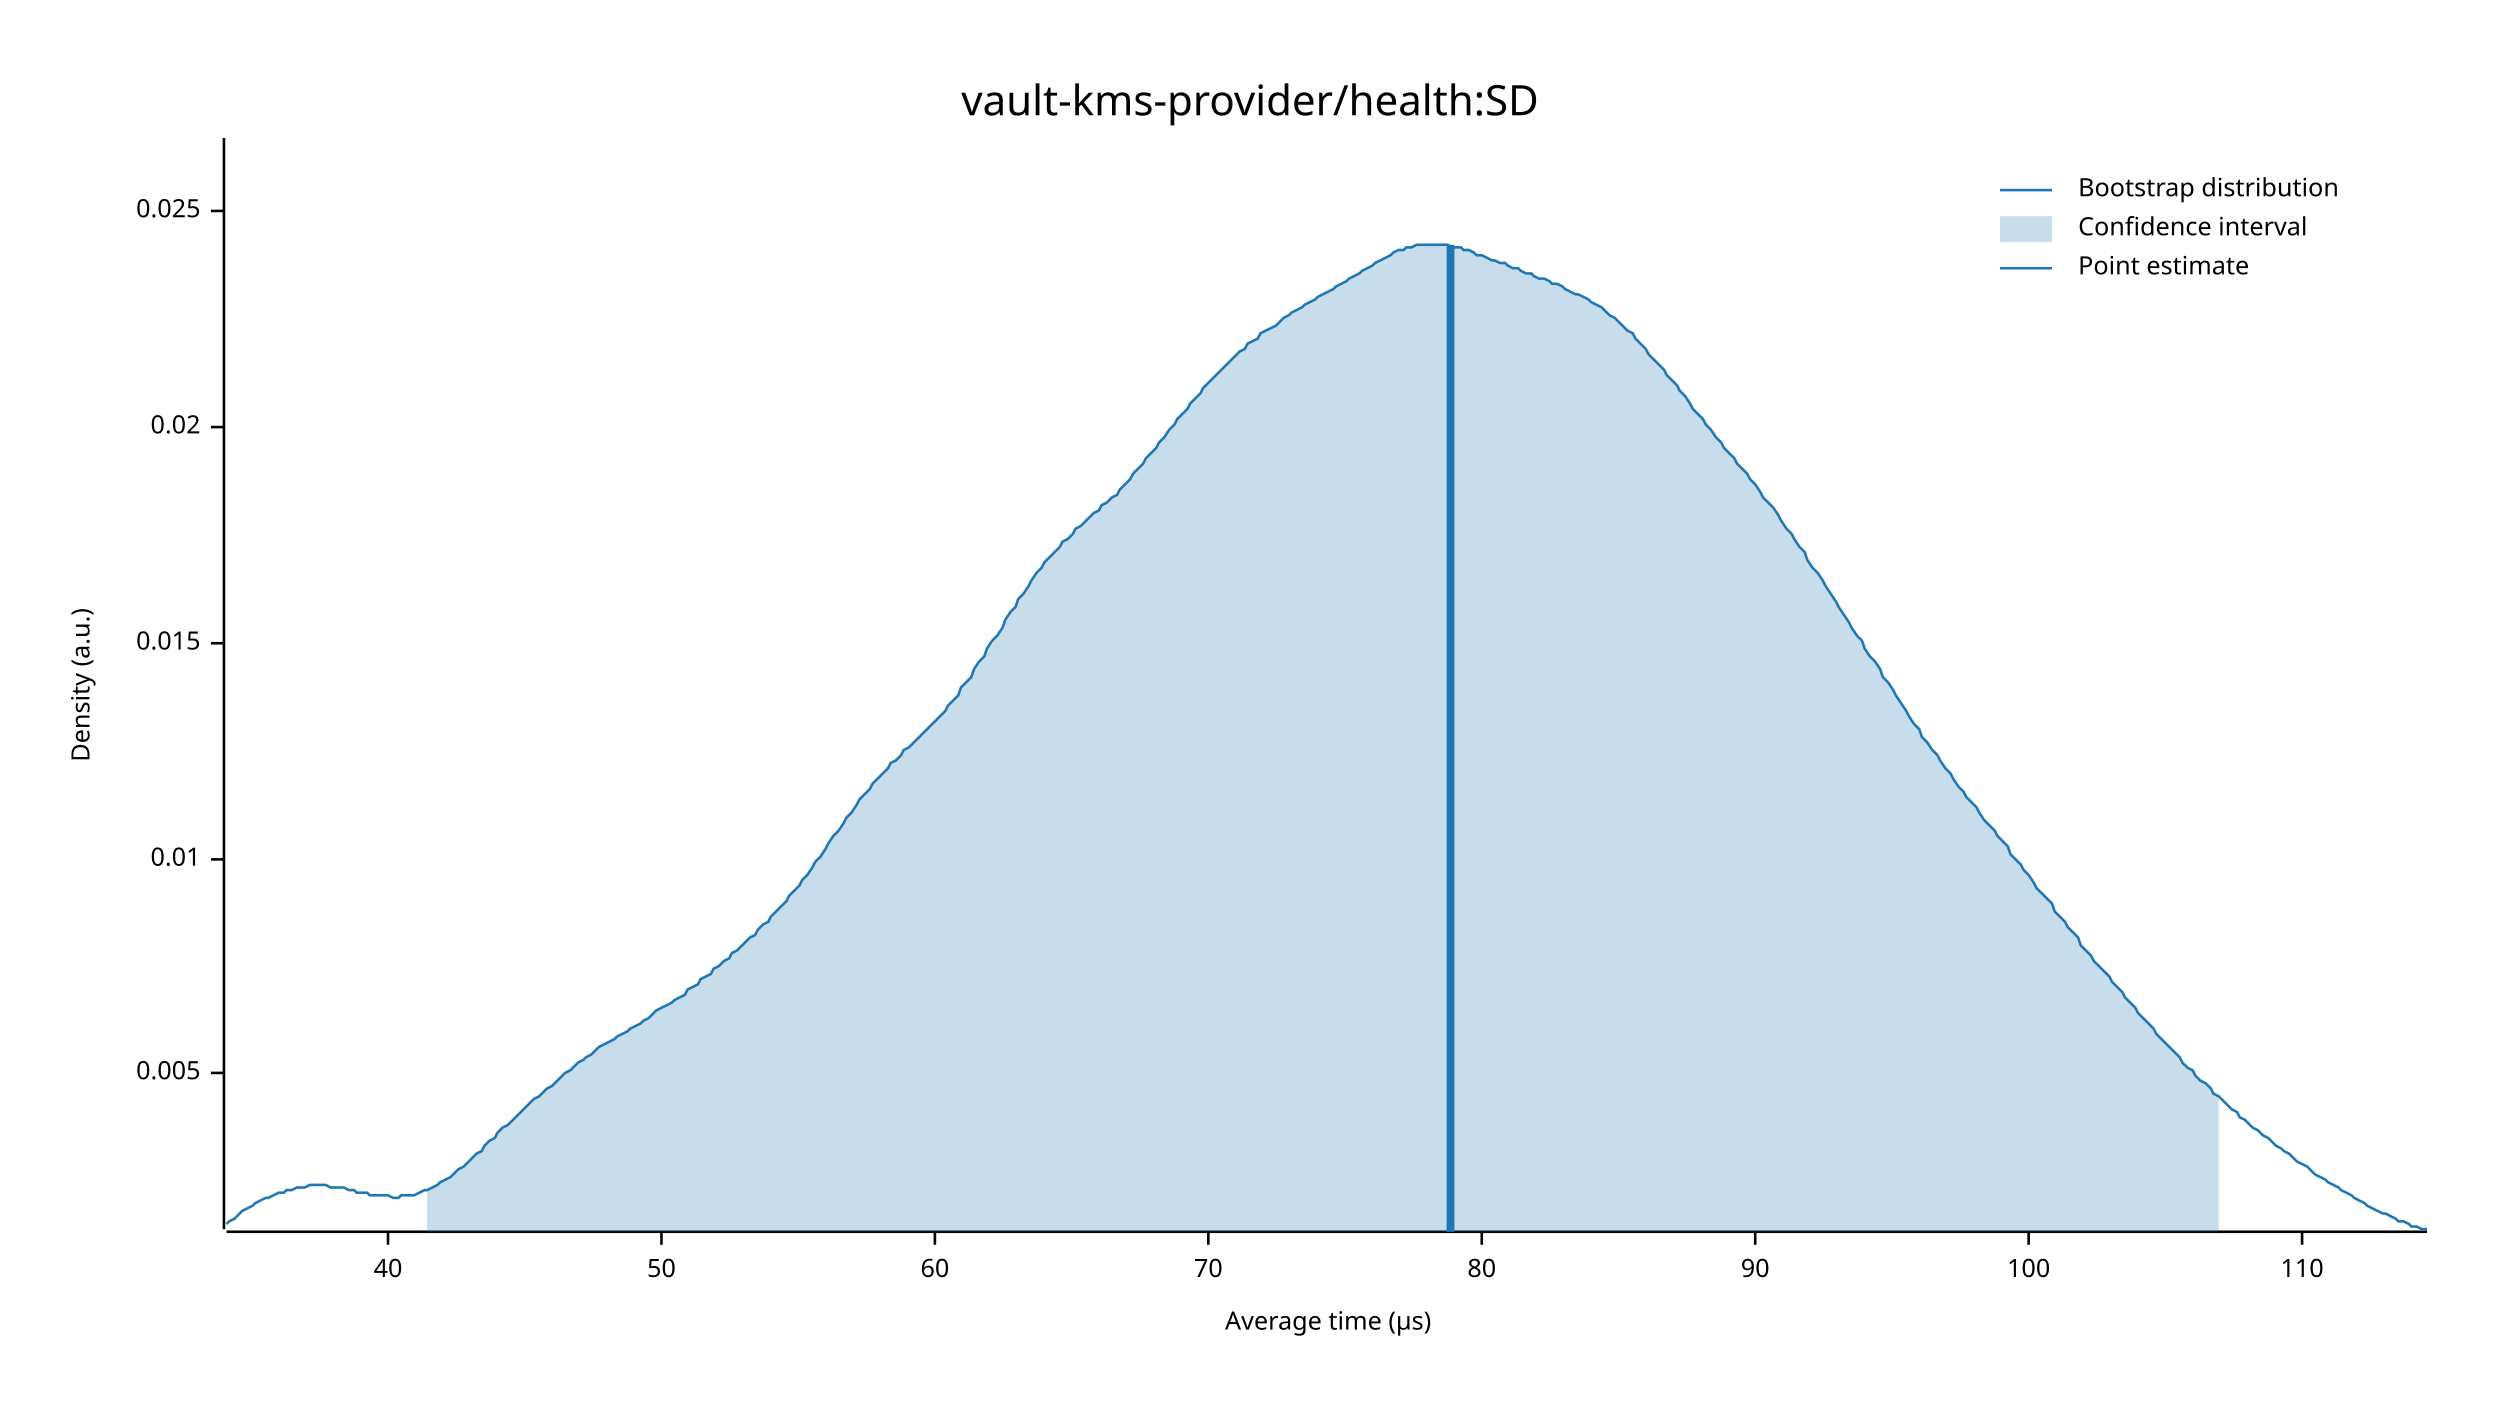
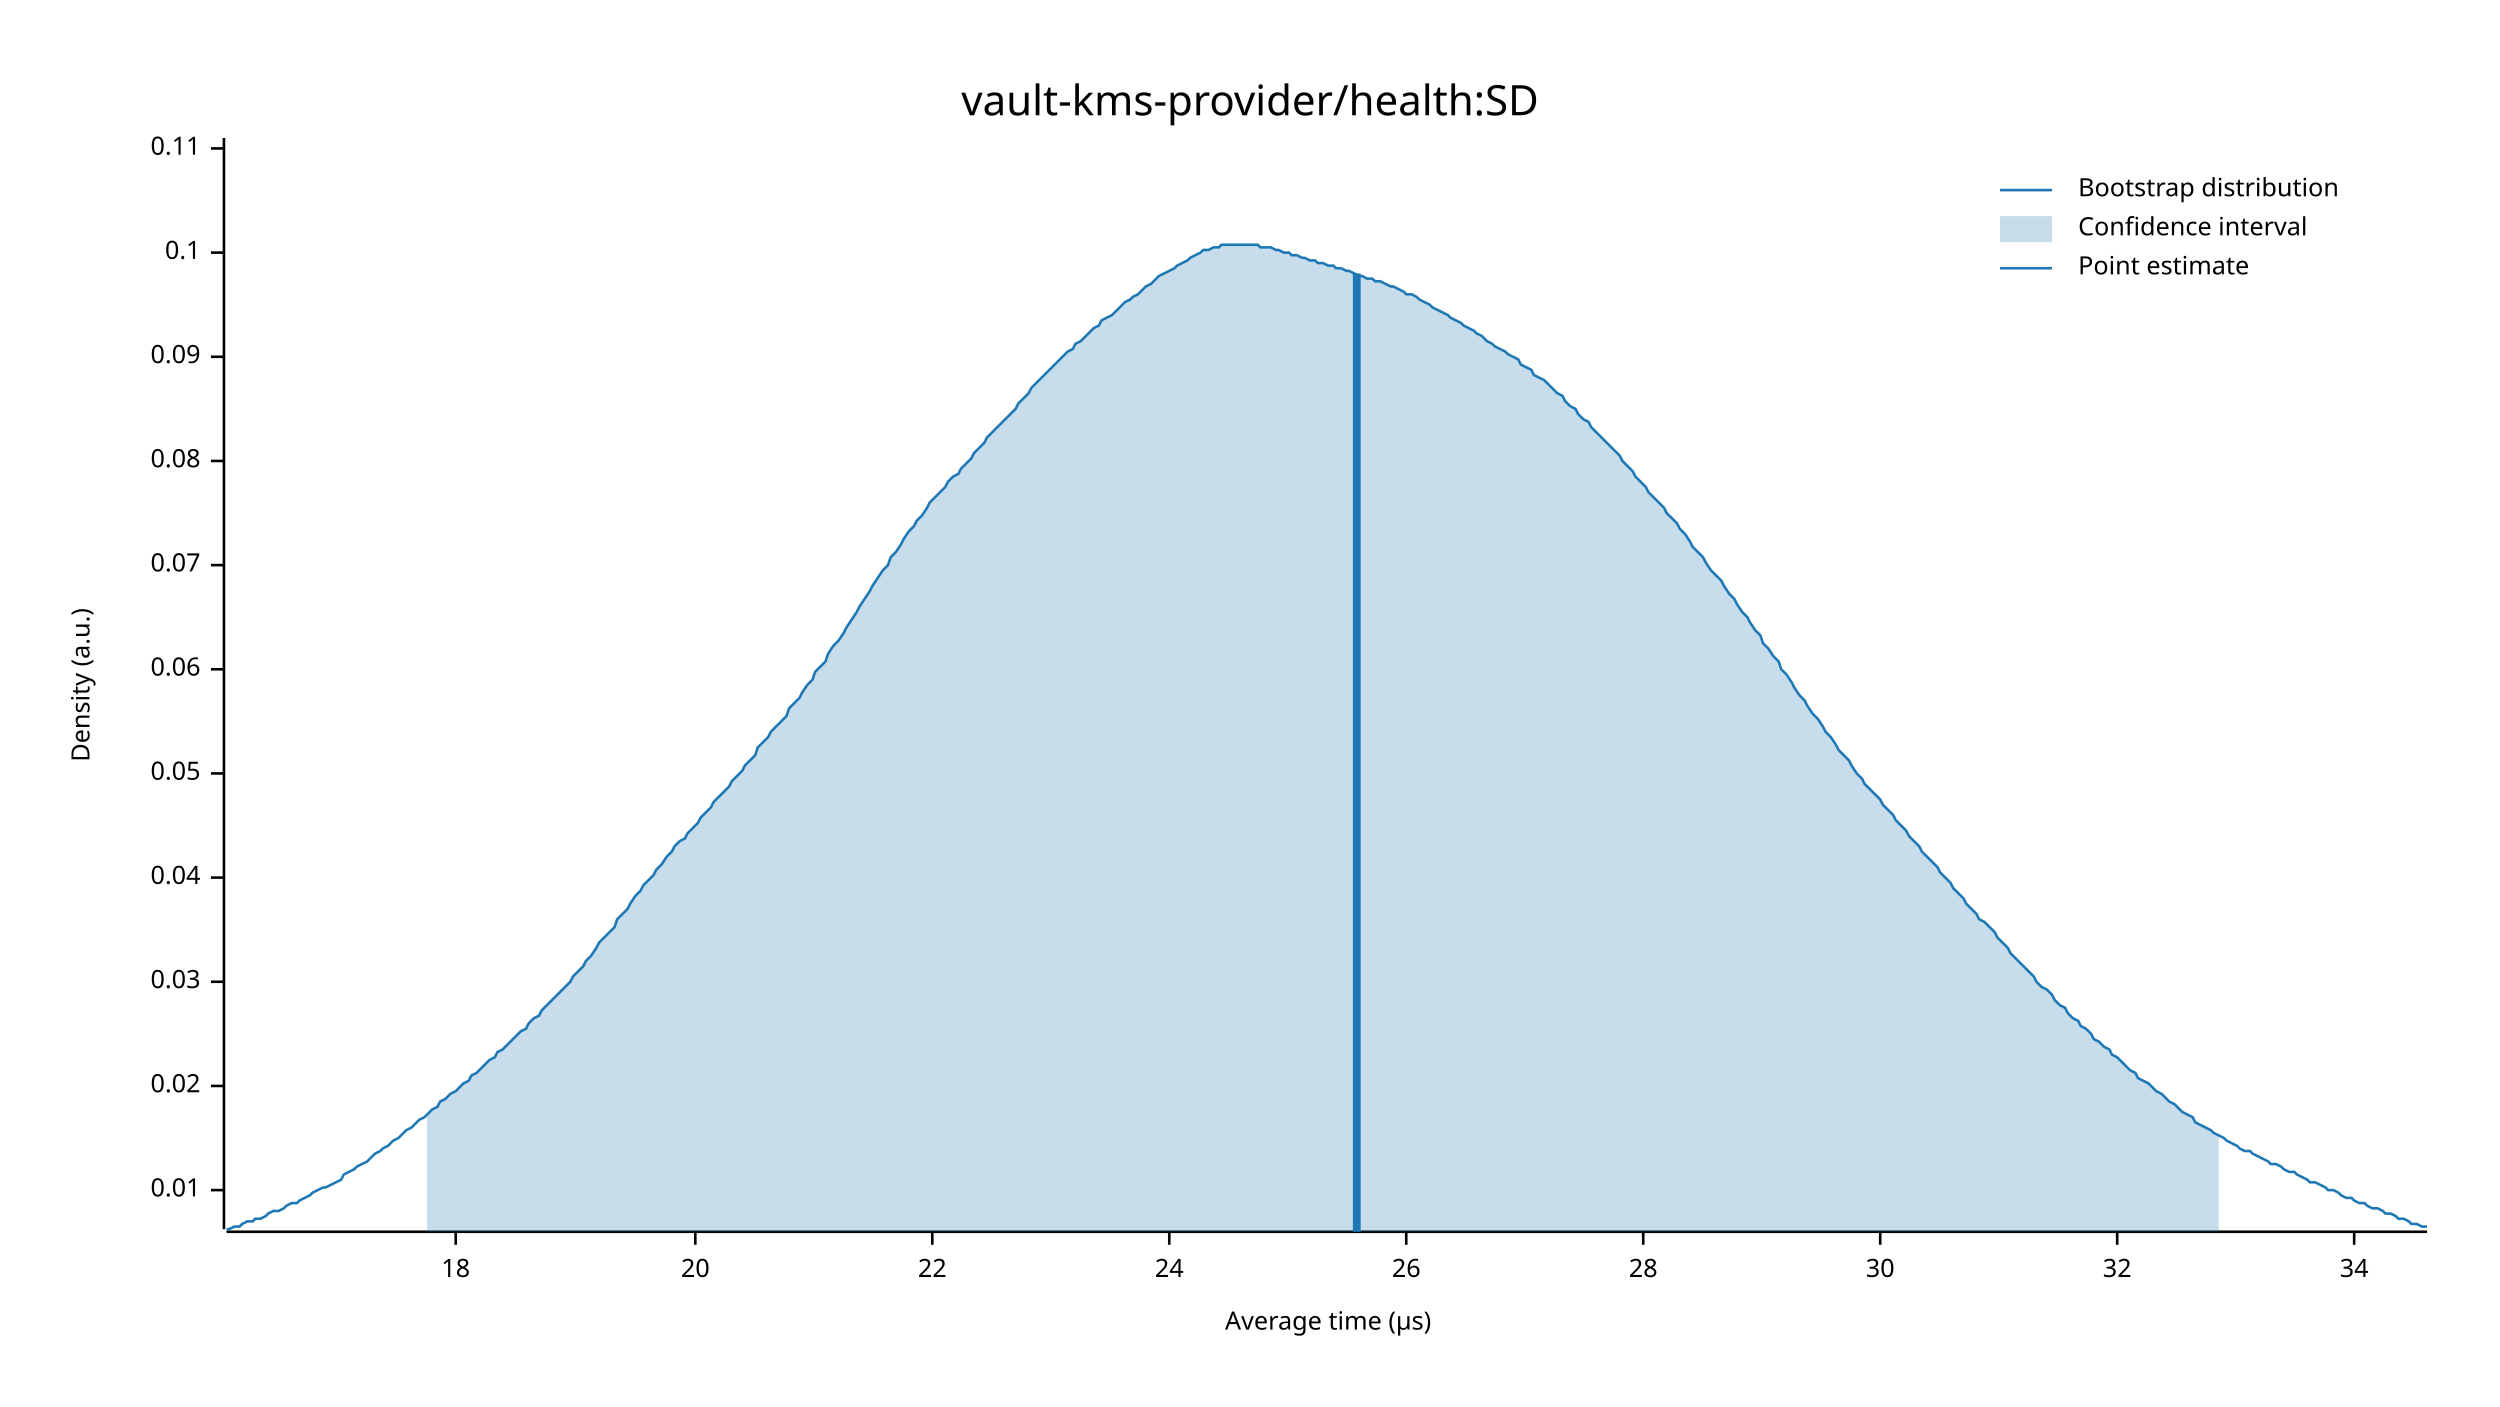
<svg xmlns="http://www.w3.org/2000/svg" width="960" height="540" viewBox="0 0 960 540">
  <text x="480" y="32" dy="0.76em" text-anchor="middle" font-family="sans-serif" font-size="16.129" opacity="1" fill="#000000">
vault-kms-provider/health:SD
</text>
  <text x="27" y="263" dy="0.76em" text-anchor="middle" font-family="sans-serif" font-size="9.677" opacity="1" fill="#000000" transform="rotate(270, 27, 263)">
Density (a.u.)
</text>
  <text x="510" y="513" dy="-0.5ex" text-anchor="middle" font-family="sans-serif" font-size="9.677" opacity="1" fill="#000000">
Average time (µs)
</text>
  <polyline fill="none" opacity="1" stroke="#000000" stroke-width="1" points="86,53 86,472 " />
-   <text x="77" y="412" dy="0.5ex" text-anchor="end" font-family="sans-serif" font-size="9.677" opacity="1" fill="#000000">
- 0.005
- </text>
-   <polyline fill="none" opacity="1" stroke="#000000" stroke-width="1" points="81,412 86,412 " />
-   <text x="77" y="330" dy="0.5ex" text-anchor="end" font-family="sans-serif" font-size="9.677" opacity="1" fill="#000000">
+   <text x="77" y="457" dy="0.5ex" text-anchor="end" font-family="sans-serif" font-size="9.677" opacity="1" fill="#000000">
0.01
</text>
-   <polyline fill="none" opacity="1" stroke="#000000" stroke-width="1" points="81,330 86,330 " />
-   <text x="77" y="247" dy="0.5ex" text-anchor="end" font-family="sans-serif" font-size="9.677" opacity="1" fill="#000000">
- 0.015
- </text>
-   <polyline fill="none" opacity="1" stroke="#000000" stroke-width="1" points="81,247 86,247 " />
-   <text x="77" y="164" dy="0.5ex" text-anchor="end" font-family="sans-serif" font-size="9.677" opacity="1" fill="#000000">
+   <polyline fill="none" opacity="1" stroke="#000000" stroke-width="1" points="81,457 86,457 " />
+   <text x="77" y="417" dy="0.5ex" text-anchor="end" font-family="sans-serif" font-size="9.677" opacity="1" fill="#000000">
0.02
</text>
-   <polyline fill="none" opacity="1" stroke="#000000" stroke-width="1" points="81,164 86,164 " />
-   <text x="77" y="81" dy="0.5ex" text-anchor="end" font-family="sans-serif" font-size="9.677" opacity="1" fill="#000000">
- 0.025
+   <polyline fill="none" opacity="1" stroke="#000000" stroke-width="1" points="81,417 86,417 " />
+   <text x="77" y="377" dy="0.5ex" text-anchor="end" font-family="sans-serif" font-size="9.677" opacity="1" fill="#000000">
+ 0.03
</text>
-   <polyline fill="none" opacity="1" stroke="#000000" stroke-width="1" points="81,81 86,81 " />
+   <polyline fill="none" opacity="1" stroke="#000000" stroke-width="1" points="81,377 86,377 " />
+   <text x="77" y="337" dy="0.5ex" text-anchor="end" font-family="sans-serif" font-size="9.677" opacity="1" fill="#000000">
+ 0.04
+ </text>
+   <polyline fill="none" opacity="1" stroke="#000000" stroke-width="1" points="81,337 86,337 " />
+   <text x="77" y="297" dy="0.5ex" text-anchor="end" font-family="sans-serif" font-size="9.677" opacity="1" fill="#000000">
+ 0.05
+ </text>
+   <polyline fill="none" opacity="1" stroke="#000000" stroke-width="1" points="81,297 86,297 " />
+   <text x="77" y="257" dy="0.5ex" text-anchor="end" font-family="sans-serif" font-size="9.677" opacity="1" fill="#000000">
+ 0.06
+ </text>
+   <polyline fill="none" opacity="1" stroke="#000000" stroke-width="1" points="81,257 86,257 " />
+   <text x="77" y="217" dy="0.5ex" text-anchor="end" font-family="sans-serif" font-size="9.677" opacity="1" fill="#000000">
+ 0.07
+ </text>
+   <polyline fill="none" opacity="1" stroke="#000000" stroke-width="1" points="81,217 86,217 " />
+   <text x="77" y="177" dy="0.5ex" text-anchor="end" font-family="sans-serif" font-size="9.677" opacity="1" fill="#000000">
+ 0.08
+ </text>
+   <polyline fill="none" opacity="1" stroke="#000000" stroke-width="1" points="81,177 86,177 " />
+   <text x="77" y="137" dy="0.5ex" text-anchor="end" font-family="sans-serif" font-size="9.677" opacity="1" fill="#000000">
+ 0.09
+ </text>
+   <polyline fill="none" opacity="1" stroke="#000000" stroke-width="1" points="81,137 86,137 " />
+   <text x="77" y="97" dy="0.5ex" text-anchor="end" font-family="sans-serif" font-size="9.677" opacity="1" fill="#000000">
+ 0.1
+ </text>
+   <polyline fill="none" opacity="1" stroke="#000000" stroke-width="1" points="81,97 86,97 " />
+   <text x="77" y="57" dy="0.5ex" text-anchor="end" font-family="sans-serif" font-size="9.677" opacity="1" fill="#000000">
+ 0.11
+ </text>
+   <polyline fill="none" opacity="1" stroke="#000000" stroke-width="1" points="81,57 86,57 " />
  <polyline fill="none" opacity="1" stroke="#000000" stroke-width="1" points="87,473 932,473 " />
-   <text x="149" y="483" dy="0.76em" text-anchor="middle" font-family="sans-serif" font-size="9.677" opacity="1" fill="#000000">
- 40
+   <text x="175" y="483" dy="0.76em" text-anchor="middle" font-family="sans-serif" font-size="9.677" opacity="1" fill="#000000">
+ 18
</text>
-   <polyline fill="none" opacity="1" stroke="#000000" stroke-width="1" points="149,473 149,478 " />
-   <text x="254" y="483" dy="0.76em" text-anchor="middle" font-family="sans-serif" font-size="9.677" opacity="1" fill="#000000">
- 50
+   <polyline fill="none" opacity="1" stroke="#000000" stroke-width="1" points="175,473 175,478 " />
+   <text x="267" y="483" dy="0.76em" text-anchor="middle" font-family="sans-serif" font-size="9.677" opacity="1" fill="#000000">
+ 20
</text>
-   <polyline fill="none" opacity="1" stroke="#000000" stroke-width="1" points="254,473 254,478 " />
-   <text x="359" y="483" dy="0.76em" text-anchor="middle" font-family="sans-serif" font-size="9.677" opacity="1" fill="#000000">
- 60
+   <polyline fill="none" opacity="1" stroke="#000000" stroke-width="1" points="267,473 267,478 " />
+   <text x="358" y="483" dy="0.76em" text-anchor="middle" font-family="sans-serif" font-size="9.677" opacity="1" fill="#000000">
+ 22
</text>
-   <polyline fill="none" opacity="1" stroke="#000000" stroke-width="1" points="359,473 359,478 " />
-   <text x="464" y="483" dy="0.76em" text-anchor="middle" font-family="sans-serif" font-size="9.677" opacity="1" fill="#000000">
- 70
+   <polyline fill="none" opacity="1" stroke="#000000" stroke-width="1" points="358,473 358,478 " />
+   <text x="449" y="483" dy="0.76em" text-anchor="middle" font-family="sans-serif" font-size="9.677" opacity="1" fill="#000000">
+ 24
</text>
-   <polyline fill="none" opacity="1" stroke="#000000" stroke-width="1" points="464,473 464,478 " />
-   <text x="569" y="483" dy="0.76em" text-anchor="middle" font-family="sans-serif" font-size="9.677" opacity="1" fill="#000000">
- 80
+   <polyline fill="none" opacity="1" stroke="#000000" stroke-width="1" points="449,473 449,478 " />
+   <text x="540" y="483" dy="0.76em" text-anchor="middle" font-family="sans-serif" font-size="9.677" opacity="1" fill="#000000">
+ 26
</text>
-   <polyline fill="none" opacity="1" stroke="#000000" stroke-width="1" points="569,473 569,478 " />
-   <text x="674" y="483" dy="0.76em" text-anchor="middle" font-family="sans-serif" font-size="9.677" opacity="1" fill="#000000">
- 90
+   <polyline fill="none" opacity="1" stroke="#000000" stroke-width="1" points="540,473 540,478 " />
+   <text x="631" y="483" dy="0.76em" text-anchor="middle" font-family="sans-serif" font-size="9.677" opacity="1" fill="#000000">
+ 28
</text>
-   <polyline fill="none" opacity="1" stroke="#000000" stroke-width="1" points="674,473 674,478 " />
-   <text x="779" y="483" dy="0.76em" text-anchor="middle" font-family="sans-serif" font-size="9.677" opacity="1" fill="#000000">
- 100
+   <polyline fill="none" opacity="1" stroke="#000000" stroke-width="1" points="631,473 631,478 " />
+   <text x="722" y="483" dy="0.76em" text-anchor="middle" font-family="sans-serif" font-size="9.677" opacity="1" fill="#000000">
+ 30
</text>
-   <polyline fill="none" opacity="1" stroke="#000000" stroke-width="1" points="779,473 779,478 " />
-   <text x="884" y="483" dy="0.76em" text-anchor="middle" font-family="sans-serif" font-size="9.677" opacity="1" fill="#000000">
- 110
+   <polyline fill="none" opacity="1" stroke="#000000" stroke-width="1" points="722,473 722,478 " />
+   <text x="813" y="483" dy="0.76em" text-anchor="middle" font-family="sans-serif" font-size="9.677" opacity="1" fill="#000000">
+ 32
</text>
-   <polyline fill="none" opacity="1" stroke="#000000" stroke-width="1" points="884,473 884,478 " />
-   <polyline fill="none" opacity="1" stroke="#1F78B4" stroke-width="1" points="87,470 88,469 90,468 92,466 93,465 95,464 97,463 98,462 100,461 102,460 103,460 105,459 107,458 109,458 110,457 112,457 114,456 115,456 117,456 119,455 120,455 122,455 124,455 125,455 127,456 129,456 131,456 132,456 134,457 136,457 137,458 139,458 141,458 142,459 144,459 146,459 147,459 149,459 151,460 153,460 154,459 156,459 158,459 159,459 161,458 163,457 164,457 166,456 168,455 169,454 171,453 173,452 175,450 176,449 178,448 180,446 181,445 183,443 185,442 186,440 188,438 190,437 191,435 193,433 195,432 197,430 198,429 200,427 202,425 203,424 205,422 207,421 208,420 210,418 212,417 214,415 215,414 217,412 219,411 220,410 222,408 224,407 225,406 227,405 229,403 230,402 232,401 234,400 236,399 237,398 239,397 241,396 242,395 244,394 246,393 247,392 249,391 251,389 252,388 254,387 256,386 258,385 259,384 261,383 263,382 264,380 266,379 268,378 269,376 271,375 273,374 274,372 276,371 278,369 280,368 281,366 283,365 285,363 286,362 288,360 290,359 291,357 293,355 295,354 296,352 298,350 300,348 302,346 303,344 305,342 307,340 308,338 310,336 312,333 313,331 315,329 317,326 318,324 320,321 322,319 324,316 325,314 327,312 329,309 330,307 332,305 334,303 335,301 337,299 339,297 341,295 342,293 344,292 346,290 347,288 349,287 351,285 352,284 354,282 356,280 357,279 359,277 361,275 363,273 364,271 366,269 368,267 369,264 371,262 373,260 374,257 376,254 378,252 379,249 381,246 383,244 385,241 386,238 388,235 390,233 391,230 393,228 395,225 396,223 398,220 400,218 401,216 403,214 405,212 407,210 408,208 410,207 412,205 413,203 415,202 417,200 418,199 420,197 422,196 423,194 425,193 427,191 429,190 430,188 432,186 434,184 435,182 437,180 439,178 440,176 442,174 444,172 445,170 447,168 449,165 451,163 452,161 454,159 456,157 457,155 459,153 461,151 462,149 464,147 466,145 468,143 469,142 471,140 473,138 474,137 476,135 478,134 479,132 481,131 483,130 484,128 486,127 488,126 490,125 491,124 493,122 495,121 496,120 498,119 500,118 501,117 503,116 505,115 506,114 508,113 510,112 512,111 513,110 515,109 517,108 518,107 520,106 522,105 523,104 525,103 527,102 528,101 530,100 532,99 534,98 535,97 537,96 539,96 540,95 542,95 544,94 545,94 547,94 549,94 550,94 552,94 554,94 556,94 557,95 559,95 561,95 562,96 564,96 566,97 567,98 569,98 571,99 573,100 574,100 576,101 578,101 579,102 581,103 583,103 584,104 586,105 588,105 589,106 591,107 593,107 595,108 596,109 598,109 600,110 601,111 603,112 605,113 606,113 608,114 610,115 611,116 613,117 615,118 617,120 618,121 620,122 622,124 623,125 625,127 627,128 628,130 630,132 632,134 633,136 635,138 637,140 639,142 640,144 642,146 644,148 645,150 647,152 649,155 650,157 652,159 654,161 655,163 657,165 659,168 661,170 662,172 664,174 666,176 667,178 669,180 671,182 672,184 674,186 676,189 677,191 679,193 681,195 683,198 684,200 686,203 688,205 689,207 691,210 693,212 694,215 696,218 698,220 700,223 701,225 703,228 705,231 706,233 708,236 710,239 711,241 713,244 715,246 716,249 718,252 720,254 722,257 723,260 725,262 727,265 728,267 730,270 732,273 733,275 735,278 737,280 738,283 740,285 742,288 744,290 745,292 747,295 749,297 750,299 752,302 754,304 755,306 757,308 759,310 760,312 762,315 764,317 766,319 767,321 769,323 771,325 772,328 774,330 776,332 777,334 779,336 781,339 782,341 784,343 786,345 788,347 789,350 791,352 793,354 794,356 796,358 798,360 799,363 801,365 803,367 804,369 806,371 808,373 810,375 811,377 813,379 815,381 816,383 818,385 820,387 821,389 823,391 825,393 827,395 828,397 830,399 832,401 833,402 835,404 837,406 838,408 840,410 842,411 843,413 845,415 847,416 849,418 850,420 852,421 854,423 855,424 857,426 859,427 860,429 862,430 864,432 865,433 867,434 869,436 871,437 872,438 874,440 876,441 877,442 879,443 881,445 882,446 884,447 886,448 887,449 889,451 891,452 893,453 894,454 896,455 898,456 899,457 901,458 903,459 904,460 906,461 908,462 909,463 911,464 913,465 915,466 916,466 918,467 920,468 921,469 923,469 925,470 926,471 928,471 930,472 932,472 " />
-   <polygon opacity="0.25" fill="#1F78B4" points="164,457 166,456 168,455 169,454 171,453 173,452 175,450 176,449 178,448 180,446 181,445 183,443 185,442 186,440 188,438 190,437 191,435 193,433 195,432 197,430 198,429 200,427 202,425 203,424 205,422 207,421 208,420 210,418 212,417 214,415 215,414 217,412 219,411 220,410 222,408 224,407 225,406 227,405 229,403 230,402 232,401 234,400 236,399 237,398 239,397 241,396 242,395 244,394 246,393 247,392 249,391 251,389 252,388 254,387 256,386 258,385 259,384 261,383 263,382 264,380 266,379 268,378 269,376 271,375 273,374 274,372 276,371 278,369 280,368 281,366 283,365 285,363 286,362 288,360 290,359 291,357 293,355 295,354 296,352 298,350 300,348 302,346 303,344 305,342 307,340 308,338 310,336 312,333 313,331 315,329 317,326 318,324 320,321 322,319 324,316 325,314 327,312 329,309 330,307 332,305 334,303 335,301 337,299 339,297 341,295 342,293 344,292 346,290 347,288 349,287 351,285 352,284 354,282 356,280 357,279 359,277 361,275 363,273 364,271 366,269 368,267 369,264 371,262 373,260 374,257 376,254 378,252 379,249 381,246 383,244 385,241 386,238 388,235 390,233 391,230 393,228 395,225 396,223 398,220 400,218 401,216 403,214 405,212 407,210 408,208 410,207 412,205 413,203 415,202 417,200 418,199 420,197 422,196 423,194 425,193 427,191 429,190 430,188 432,186 434,184 435,182 437,180 439,178 440,176 442,174 444,172 445,170 447,168 449,165 451,163 452,161 454,159 456,157 457,155 459,153 461,151 462,149 464,147 466,145 468,143 469,142 471,140 473,138 474,137 476,135 478,134 479,132 481,131 483,130 484,128 486,127 488,126 490,125 491,124 493,122 495,121 496,120 498,119 500,118 501,117 503,116 505,115 506,114 508,113 510,112 512,111 513,110 515,109 517,108 518,107 520,106 522,105 523,104 525,103 527,102 528,101 530,100 532,99 534,98 535,97 537,96 539,96 540,95 542,95 544,94 545,94 547,94 549,94 550,94 552,94 554,94 556,94 557,95 559,95 561,95 562,96 564,96 566,97 567,98 569,98 571,99 573,100 574,100 576,101 578,101 579,102 581,103 583,103 584,104 586,105 588,105 589,106 591,107 593,107 595,108 596,109 598,109 600,110 601,111 603,112 605,113 606,113 608,114 610,115 611,116 613,117 615,118 617,120 618,121 620,122 622,124 623,125 625,127 627,128 628,130 630,132 632,134 633,136 635,138 637,140 639,142 640,144 642,146 644,148 645,150 647,152 649,155 650,157 652,159 654,161 655,163 657,165 659,168 661,170 662,172 664,174 666,176 667,178 669,180 671,182 672,184 674,186 676,189 677,191 679,193 681,195 683,198 684,200 686,203 688,205 689,207 691,210 693,212 694,215 696,218 698,220 700,223 701,225 703,228 705,231 706,233 708,236 710,239 711,241 713,244 715,246 716,249 718,252 720,254 722,257 723,260 725,262 727,265 728,267 730,270 732,273 733,275 735,278 737,280 738,283 740,285 742,288 744,290 745,292 747,295 749,297 750,299 752,302 754,304 755,306 757,308 759,310 760,312 762,315 764,317 766,319 767,321 769,323 771,325 772,328 774,330 776,332 777,334 779,336 781,339 782,341 784,343 786,345 788,347 789,350 791,352 793,354 794,356 796,358 798,360 799,363 801,365 803,367 804,369 806,371 808,373 810,375 811,377 813,379 815,381 816,383 818,385 820,387 821,389 823,391 825,393 827,395 828,397 830,399 832,401 833,402 835,404 837,406 838,408 840,410 842,411 843,413 845,415 847,416 849,418 850,420 852,421 852,473 164,473 " />
-   <polyline fill="none" opacity="1" stroke="#1F78B4" stroke-width="3" points="557,473 557,94 " />
+   <polyline fill="none" opacity="1" stroke="#000000" stroke-width="1" points="813,473 813,478 " />
+   <text x="904" y="483" dy="0.76em" text-anchor="middle" font-family="sans-serif" font-size="9.677" opacity="1" fill="#000000">
+ 34
+ </text>
+   <polyline fill="none" opacity="1" stroke="#000000" stroke-width="1" points="904,473 904,478 " />
+   <polyline fill="none" opacity="1" stroke="#1F78B4" stroke-width="1" points="87,472 88,472 90,471 92,471 93,470 95,469 97,469 98,468 100,468 102,467 103,466 105,465 107,465 109,464 110,463 112,462 114,462 115,461 117,460 119,459 120,458 122,457 124,456 125,456 127,455 129,454 131,453 132,451 134,450 136,449 137,448 139,447 141,446 142,445 144,443 146,442 147,441 149,440 151,438 153,437 154,436 156,434 158,433 159,432 161,430 163,429 164,428 166,426 168,425 169,423 171,422 173,420 175,419 176,418 178,416 180,415 181,413 183,412 185,410 186,409 188,407 190,406 191,404 193,403 195,401 197,399 198,398 200,396 202,395 203,393 205,391 207,390 208,388 210,386 212,384 214,382 215,381 217,379 219,377 220,375 222,373 224,371 225,369 227,367 229,364 230,362 232,360 234,358 236,356 237,353 239,351 241,349 242,347 244,344 246,342 247,340 249,338 251,336 252,334 254,332 256,329 258,327 259,325 261,323 263,322 264,320 266,318 268,316 269,314 271,312 273,310 274,308 276,306 278,304 280,302 281,300 283,298 285,296 286,294 288,292 290,290 291,287 293,285 295,283 296,281 298,279 300,277 302,275 303,272 305,270 307,268 308,266 310,263 312,261 313,258 315,256 317,254 318,251 320,248 322,246 324,243 325,241 327,238 329,235 330,233 332,230 334,227 335,225 337,222 339,219 341,217 342,214 344,212 346,209 347,207 349,204 351,202 352,200 354,198 356,195 357,193 359,191 361,189 363,187 364,185 366,183 368,182 369,180 371,178 373,176 374,174 376,172 378,170 379,168 381,166 383,164 385,162 386,161 388,159 390,157 391,155 393,153 395,151 396,149 398,147 400,145 401,144 403,142 405,140 407,138 408,137 410,135 412,134 413,132 415,131 417,129 418,128 420,126 422,125 423,123 425,122 427,121 429,119 430,118 432,116 434,115 435,114 437,113 439,111 440,110 442,109 444,107 445,106 447,105 449,104 451,103 452,102 454,101 456,100 457,99 459,98 461,97 462,96 464,96 466,95 468,95 469,94 471,94 473,94 474,94 476,94 478,94 479,94 481,94 483,94 484,95 486,95 488,95 490,96 491,96 493,97 495,97 496,98 498,98 500,99 501,99 503,100 505,100 506,101 508,101 510,102 512,102 513,103 515,103 517,104 518,104 520,105 522,106 523,106 525,107 527,107 528,108 530,108 532,109 534,110 535,110 537,111 539,112 540,113 542,113 544,114 545,115 547,116 549,117 550,118 552,119 554,120 556,121 557,122 559,123 561,124 562,125 564,126 566,127 567,128 569,129 571,131 573,132 574,133 576,134 578,135 579,136 581,137 583,138 584,140 586,141 588,142 589,144 591,145 593,146 595,148 596,149 598,151 600,152 601,154 603,156 605,157 606,159 608,161 610,162 611,164 613,166 615,168 617,170 618,171 620,173 622,175 623,177 625,179 627,181 628,183 630,185 632,187 633,189 635,191 637,193 639,195 640,197 642,199 644,201 645,203 647,205 649,208 650,210 652,212 654,214 655,216 657,219 659,221 661,223 662,225 664,228 666,230 667,232 669,235 671,237 672,239 674,242 676,244 677,247 679,249 681,252 683,254 684,257 686,259 688,262 689,264 691,267 693,269 694,271 696,274 698,276 700,279 701,281 703,283 705,286 706,288 708,290 710,292 711,294 713,297 715,299 716,301 718,303 720,305 722,307 723,309 725,311 727,313 728,315 730,317 732,319 733,321 735,323 737,325 738,327 740,329 742,331 744,333 745,335 747,337 749,339 750,341 752,343 754,345 755,347 757,349 759,351 760,353 762,354 764,356 766,358 767,360 769,362 771,364 772,366 774,368 776,370 777,371 779,373 781,375 782,377 784,379 786,380 788,382 789,384 791,386 793,387 794,389 796,391 798,392 799,394 801,395 803,397 804,399 806,400 808,402 810,403 811,405 813,406 815,408 816,409 818,411 820,412 821,414 823,415 825,416 827,418 828,419 830,420 832,422 833,423 835,424 837,426 838,427 840,428 842,429 843,431 845,432 847,433 849,434 850,435 852,436 854,437 855,438 857,439 859,440 860,441 862,442 864,442 865,443 867,444 869,445 871,446 872,447 874,447 876,448 877,449 879,450 881,450 882,451 884,452 886,453 887,454 889,454 891,455 893,456 894,457 896,457 898,458 899,459 901,460 903,460 904,461 906,462 908,462 909,463 911,464 913,464 915,465 916,466 918,466 920,467 921,468 923,468 925,469 926,470 928,470 930,471 932,471 " />
+   <polygon opacity="0.25" fill="#1F78B4" points="164,428 166,426 168,425 169,423 171,422 173,420 175,419 176,418 178,416 180,415 181,413 183,412 185,410 186,409 188,407 190,406 191,404 193,403 195,401 197,399 198,398 200,396 202,395 203,393 205,391 207,390 208,388 210,386 212,384 214,382 215,381 217,379 219,377 220,375 222,373 224,371 225,369 227,367 229,364 230,362 232,360 234,358 236,356 237,353 239,351 241,349 242,347 244,344 246,342 247,340 249,338 251,336 252,334 254,332 256,329 258,327 259,325 261,323 263,322 264,320 266,318 268,316 269,314 271,312 273,310 274,308 276,306 278,304 280,302 281,300 283,298 285,296 286,294 288,292 290,290 291,287 293,285 295,283 296,281 298,279 300,277 302,275 303,272 305,270 307,268 308,266 310,263 312,261 313,258 315,256 317,254 318,251 320,248 322,246 324,243 325,241 327,238 329,235 330,233 332,230 334,227 335,225 337,222 339,219 341,217 342,214 344,212 346,209 347,207 349,204 351,202 352,200 354,198 356,195 357,193 359,191 361,189 363,187 364,185 366,183 368,182 369,180 371,178 373,176 374,174 376,172 378,170 379,168 381,166 383,164 385,162 386,161 388,159 390,157 391,155 393,153 395,151 396,149 398,147 400,145 401,144 403,142 405,140 407,138 408,137 410,135 412,134 413,132 415,131 417,129 418,128 420,126 422,125 423,123 425,122 427,121 429,119 430,118 432,116 434,115 435,114 437,113 439,111 440,110 442,109 444,107 445,106 447,105 449,104 451,103 452,102 454,101 456,100 457,99 459,98 461,97 462,96 464,96 466,95 468,95 469,94 471,94 473,94 474,94 476,94 478,94 479,94 481,94 483,94 484,95 486,95 488,95 490,96 491,96 493,97 495,97 496,98 498,98 500,99 501,99 503,100 505,100 506,101 508,101 510,102 512,102 513,103 515,103 517,104 518,104 520,105 522,106 523,106 525,107 527,107 528,108 530,108 532,109 534,110 535,110 537,111 539,112 540,113 542,113 544,114 545,115 547,116 549,117 550,118 552,119 554,120 556,121 557,122 559,123 561,124 562,125 564,126 566,127 567,128 569,129 571,131 573,132 574,133 576,134 578,135 579,136 581,137 583,138 584,140 586,141 588,142 589,144 591,145 593,146 595,148 596,149 598,151 600,152 601,154 603,156 605,157 606,159 608,161 610,162 611,164 613,166 615,168 617,170 618,171 620,173 622,175 623,177 625,179 627,181 628,183 630,185 632,187 633,189 635,191 637,193 639,195 640,197 642,199 644,201 645,203 647,205 649,208 650,210 652,212 654,214 655,216 657,219 659,221 661,223 662,225 664,228 666,230 667,232 669,235 671,237 672,239 674,242 676,244 677,247 679,249 681,252 683,254 684,257 686,259 688,262 689,264 691,267 693,269 694,271 696,274 698,276 700,279 701,281 703,283 705,286 706,288 708,290 710,292 711,294 713,297 715,299 716,301 718,303 720,305 722,307 723,309 725,311 727,313 728,315 730,317 732,319 733,321 735,323 737,325 738,327 740,329 742,331 744,333 745,335 747,337 749,339 750,341 752,343 754,345 755,347 757,349 759,351 760,353 762,354 764,356 766,358 767,360 769,362 771,364 772,366 774,368 776,370 777,371 779,373 781,375 782,377 784,379 786,380 788,382 789,384 791,386 793,387 794,389 796,391 798,392 799,394 801,395 803,397 804,399 806,400 808,402 810,403 811,405 813,406 815,408 816,409 818,411 820,412 821,414 823,415 825,416 827,418 828,419 830,420 832,422 833,423 835,424 837,426 838,427 840,428 842,429 843,431 845,432 847,433 849,434 850,435 852,436 852,473 164,473 " />
+   <polyline fill="none" opacity="1" stroke="#1F78B4" stroke-width="3" points="521,473 521,105 " />
  <text x="798" y="68" dy="0.76em" text-anchor="start" font-family="sans-serif" font-size="9.677" opacity="1" fill="#000000">
Bootstrap distribution
</text>
  <text x="798" y="83" dy="0.76em" text-anchor="start" font-family="sans-serif" font-size="9.677" opacity="1" fill="#000000">
Confidence interval
</text>
  <text x="798" y="98" dy="0.76em" text-anchor="start" font-family="sans-serif" font-size="9.677" opacity="1" fill="#000000">
Point estimate
</text>
  <polyline fill="none" opacity="1" stroke="#1F78B4" stroke-width="1" points="768,73 788,73 " />
  <rect x="768" y="83" width="20" height="10" opacity="0.25" fill="#1F78B4" stroke="none" />
  <polyline fill="none" opacity="1" stroke="#1F78B4" stroke-width="1" points="768,103 788,103 " />
</svg>
